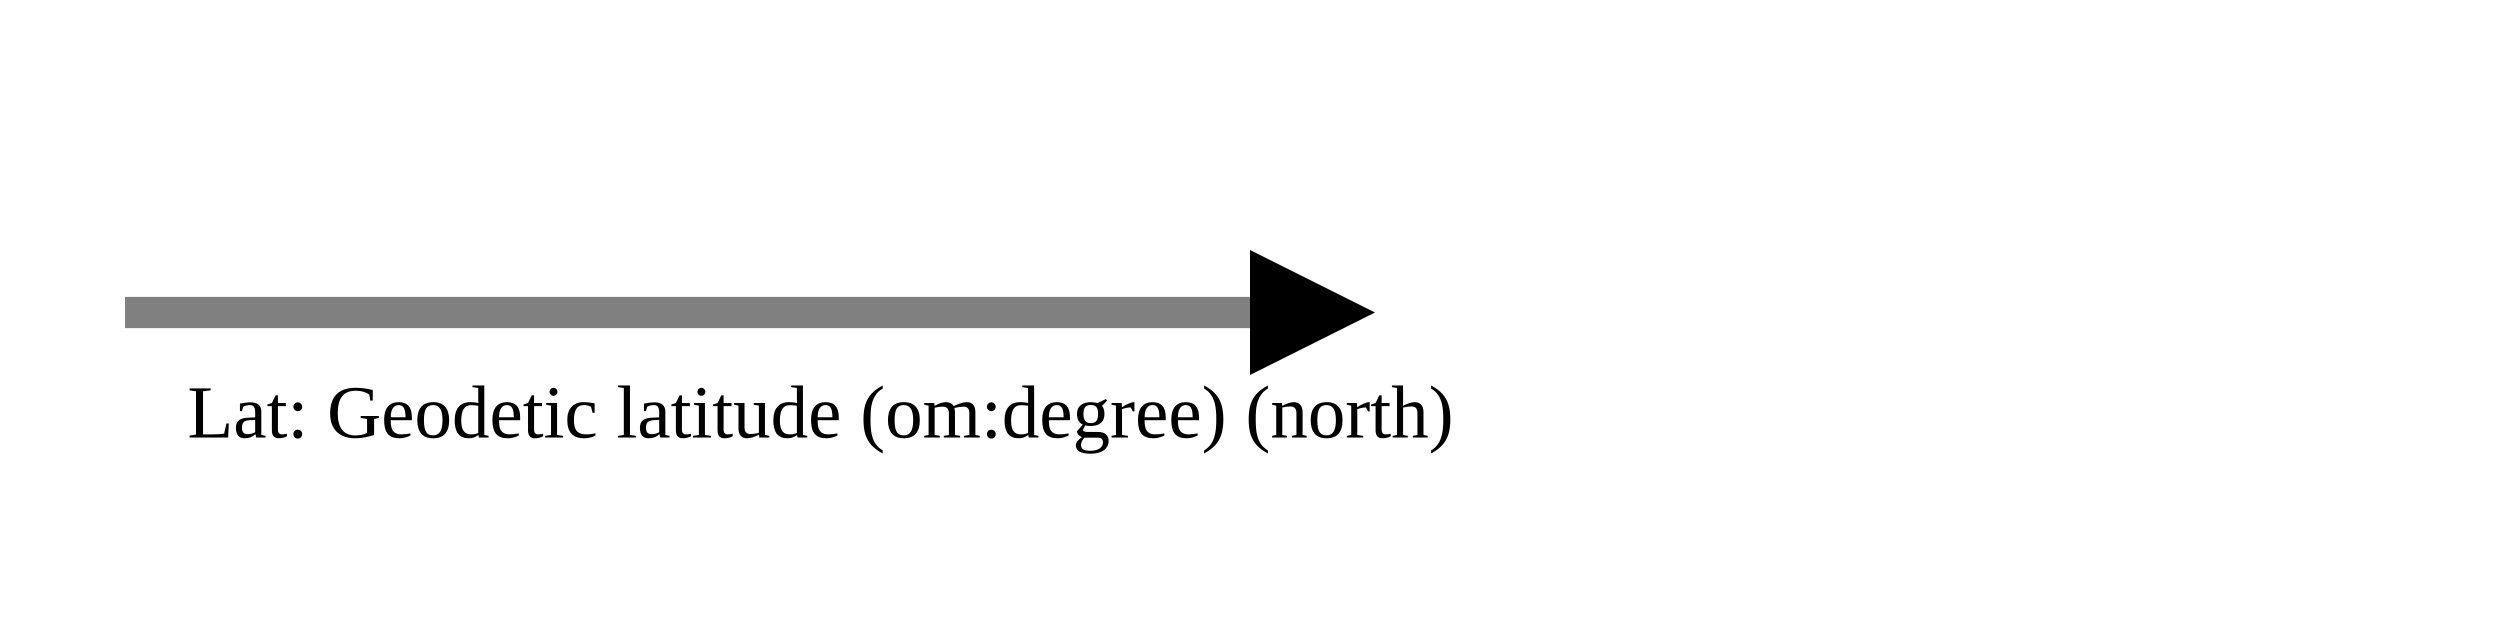
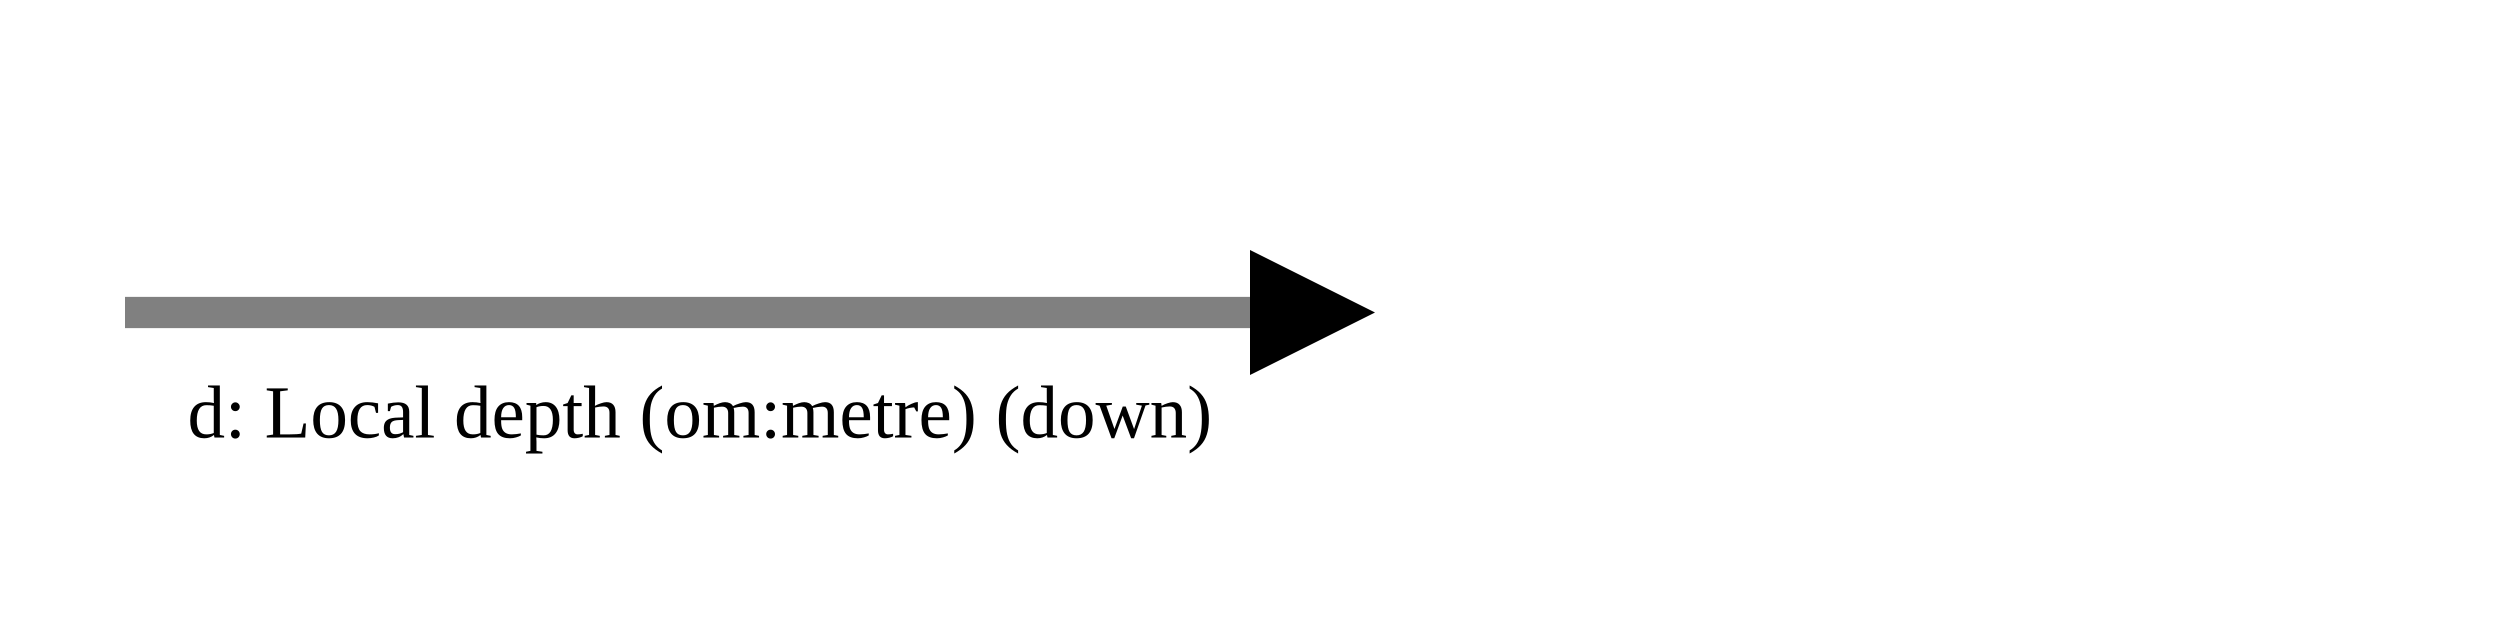
<svg xmlns="http://www.w3.org/2000/svg" version="1.1" width="400" height="100" viewbox="0 0 275 100">
  <defs>
    <marker id="arrowhead" markerWidth="10" markerHeight="7" refX="0" refY="2" orient="auto">
      <polygon points="0 0, 4 2, 0 4" />
    </marker>
  </defs>
  <line x1="20" y1="50" x2="200" y2="50" stroke="gray" stroke-width="5" marker-end="url(#arrowhead)" />
-   <text x="30" y="70" class="small">Lat: Geodetic latitude (om:degree) (north)</text>
+   <text x="30" y="70" class="small">d: Local depth (om:metre) (down)</text>
</svg>
